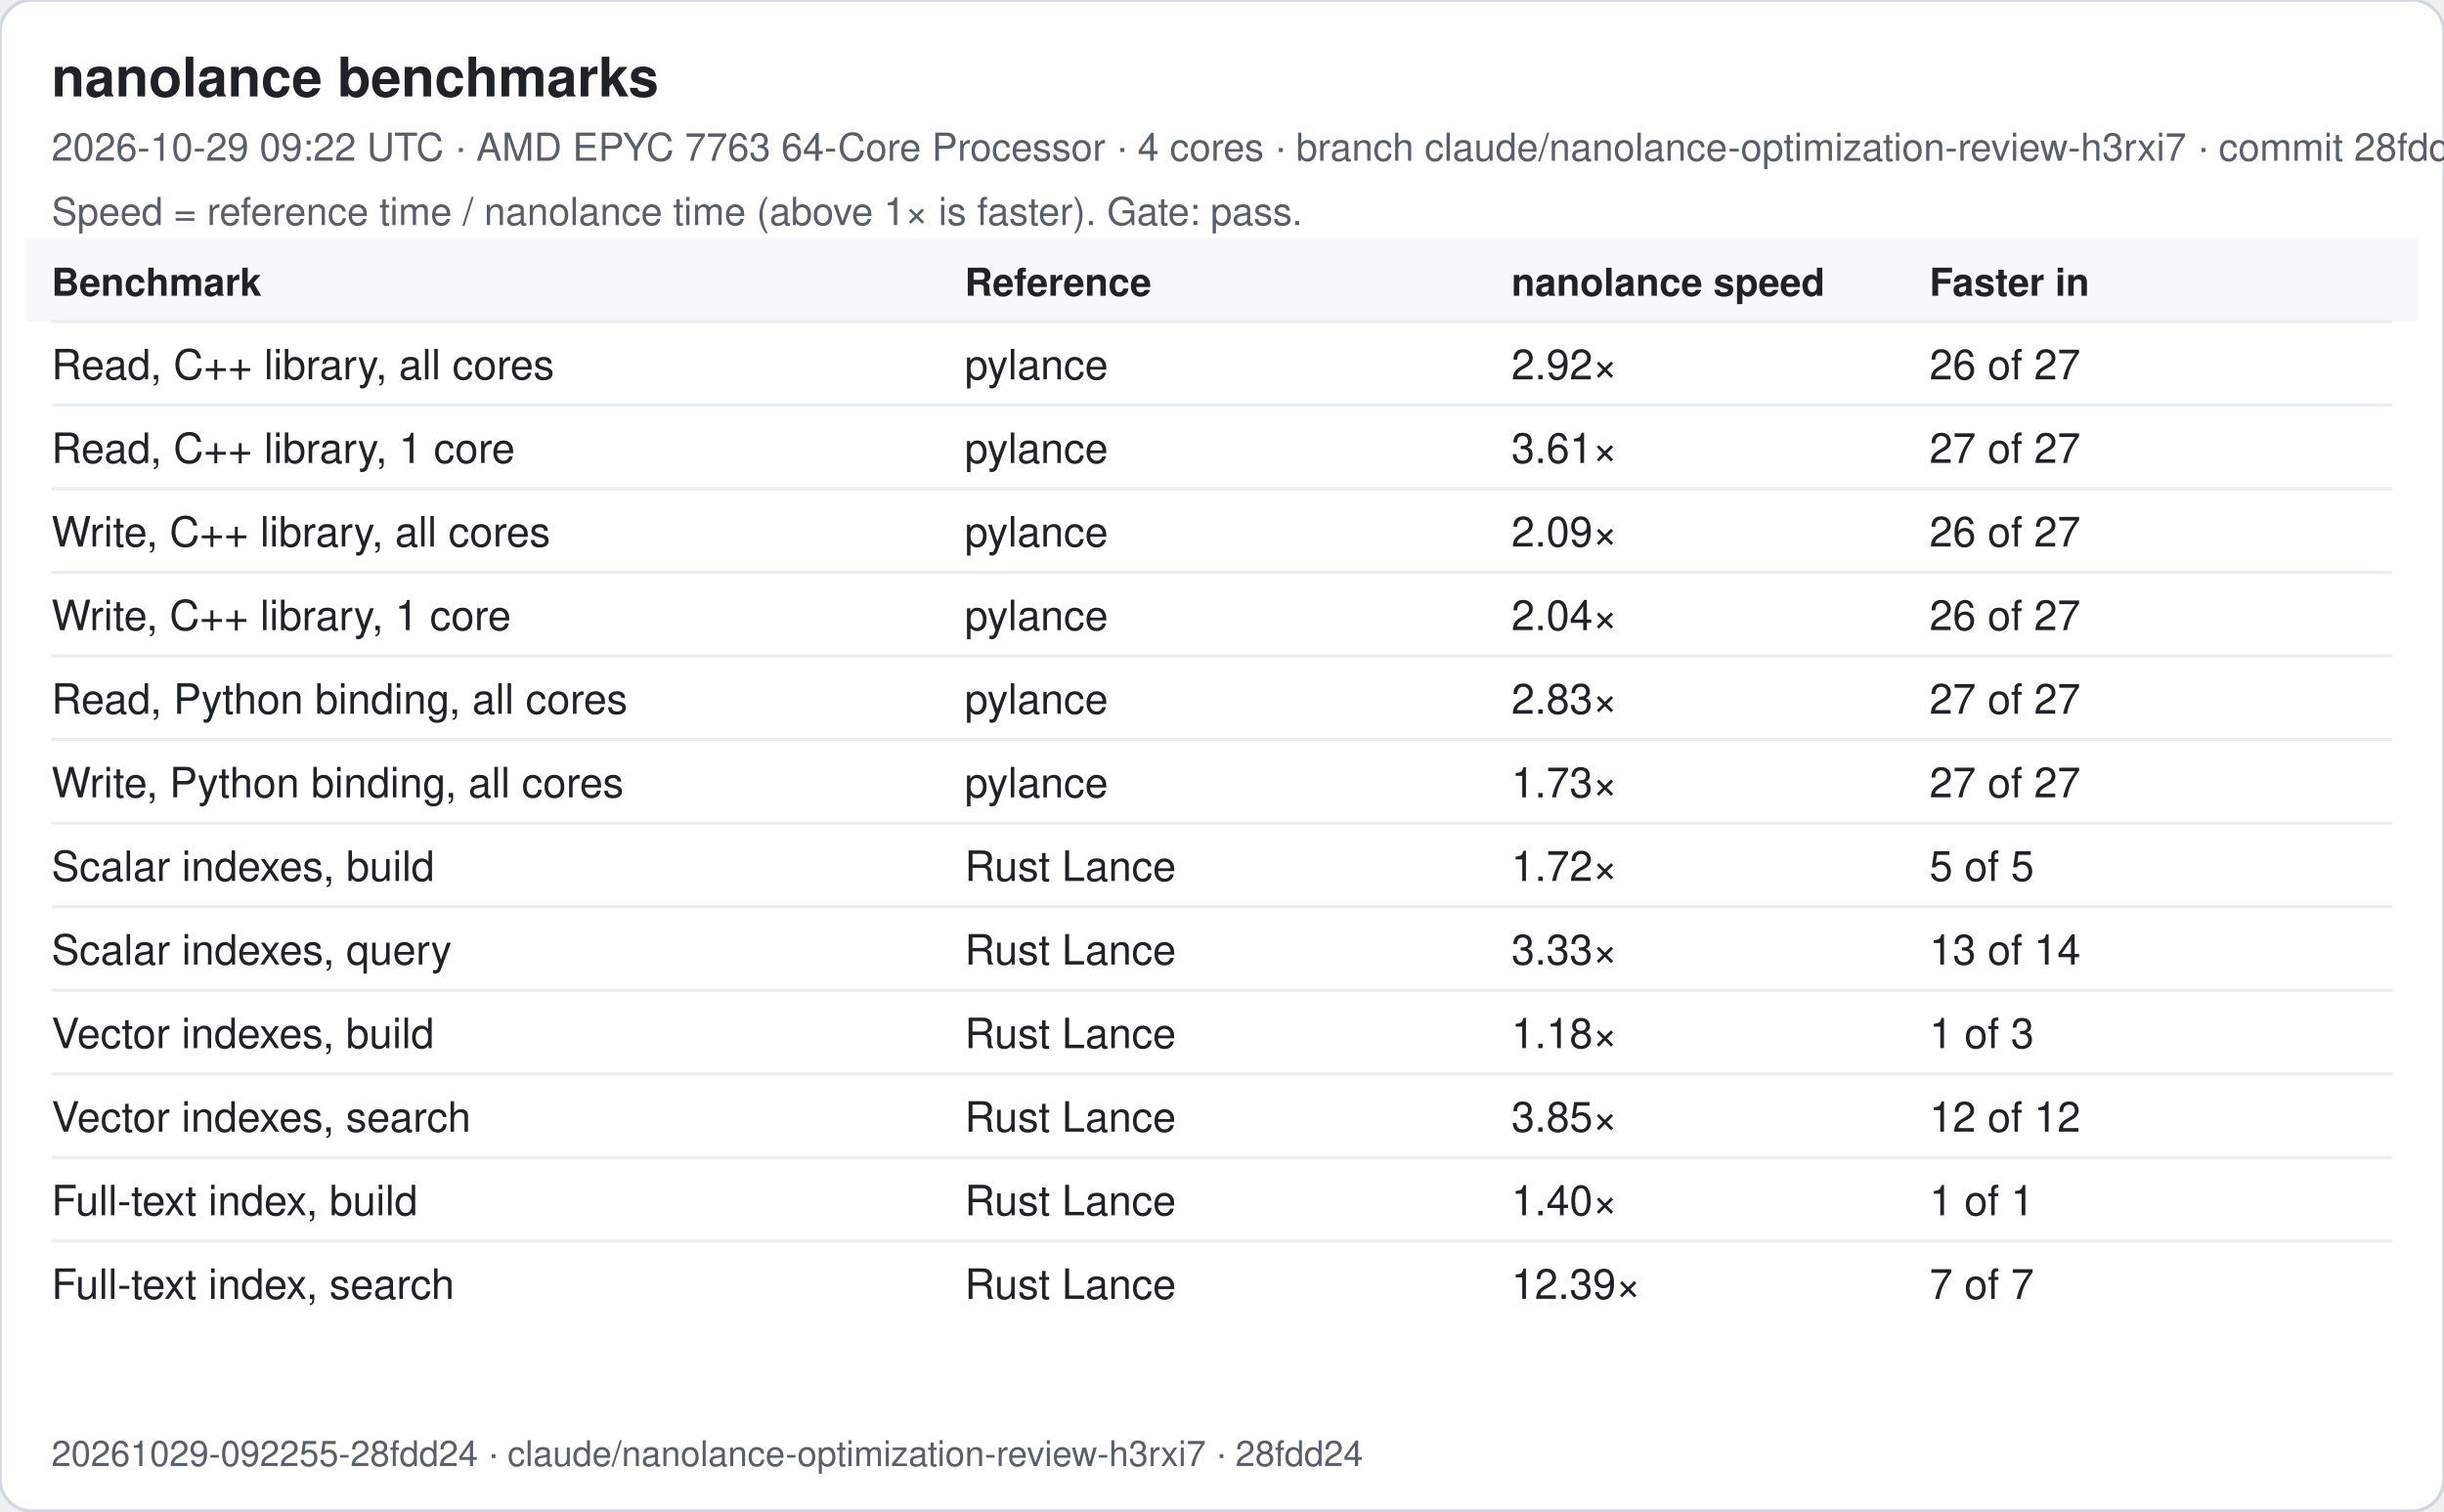
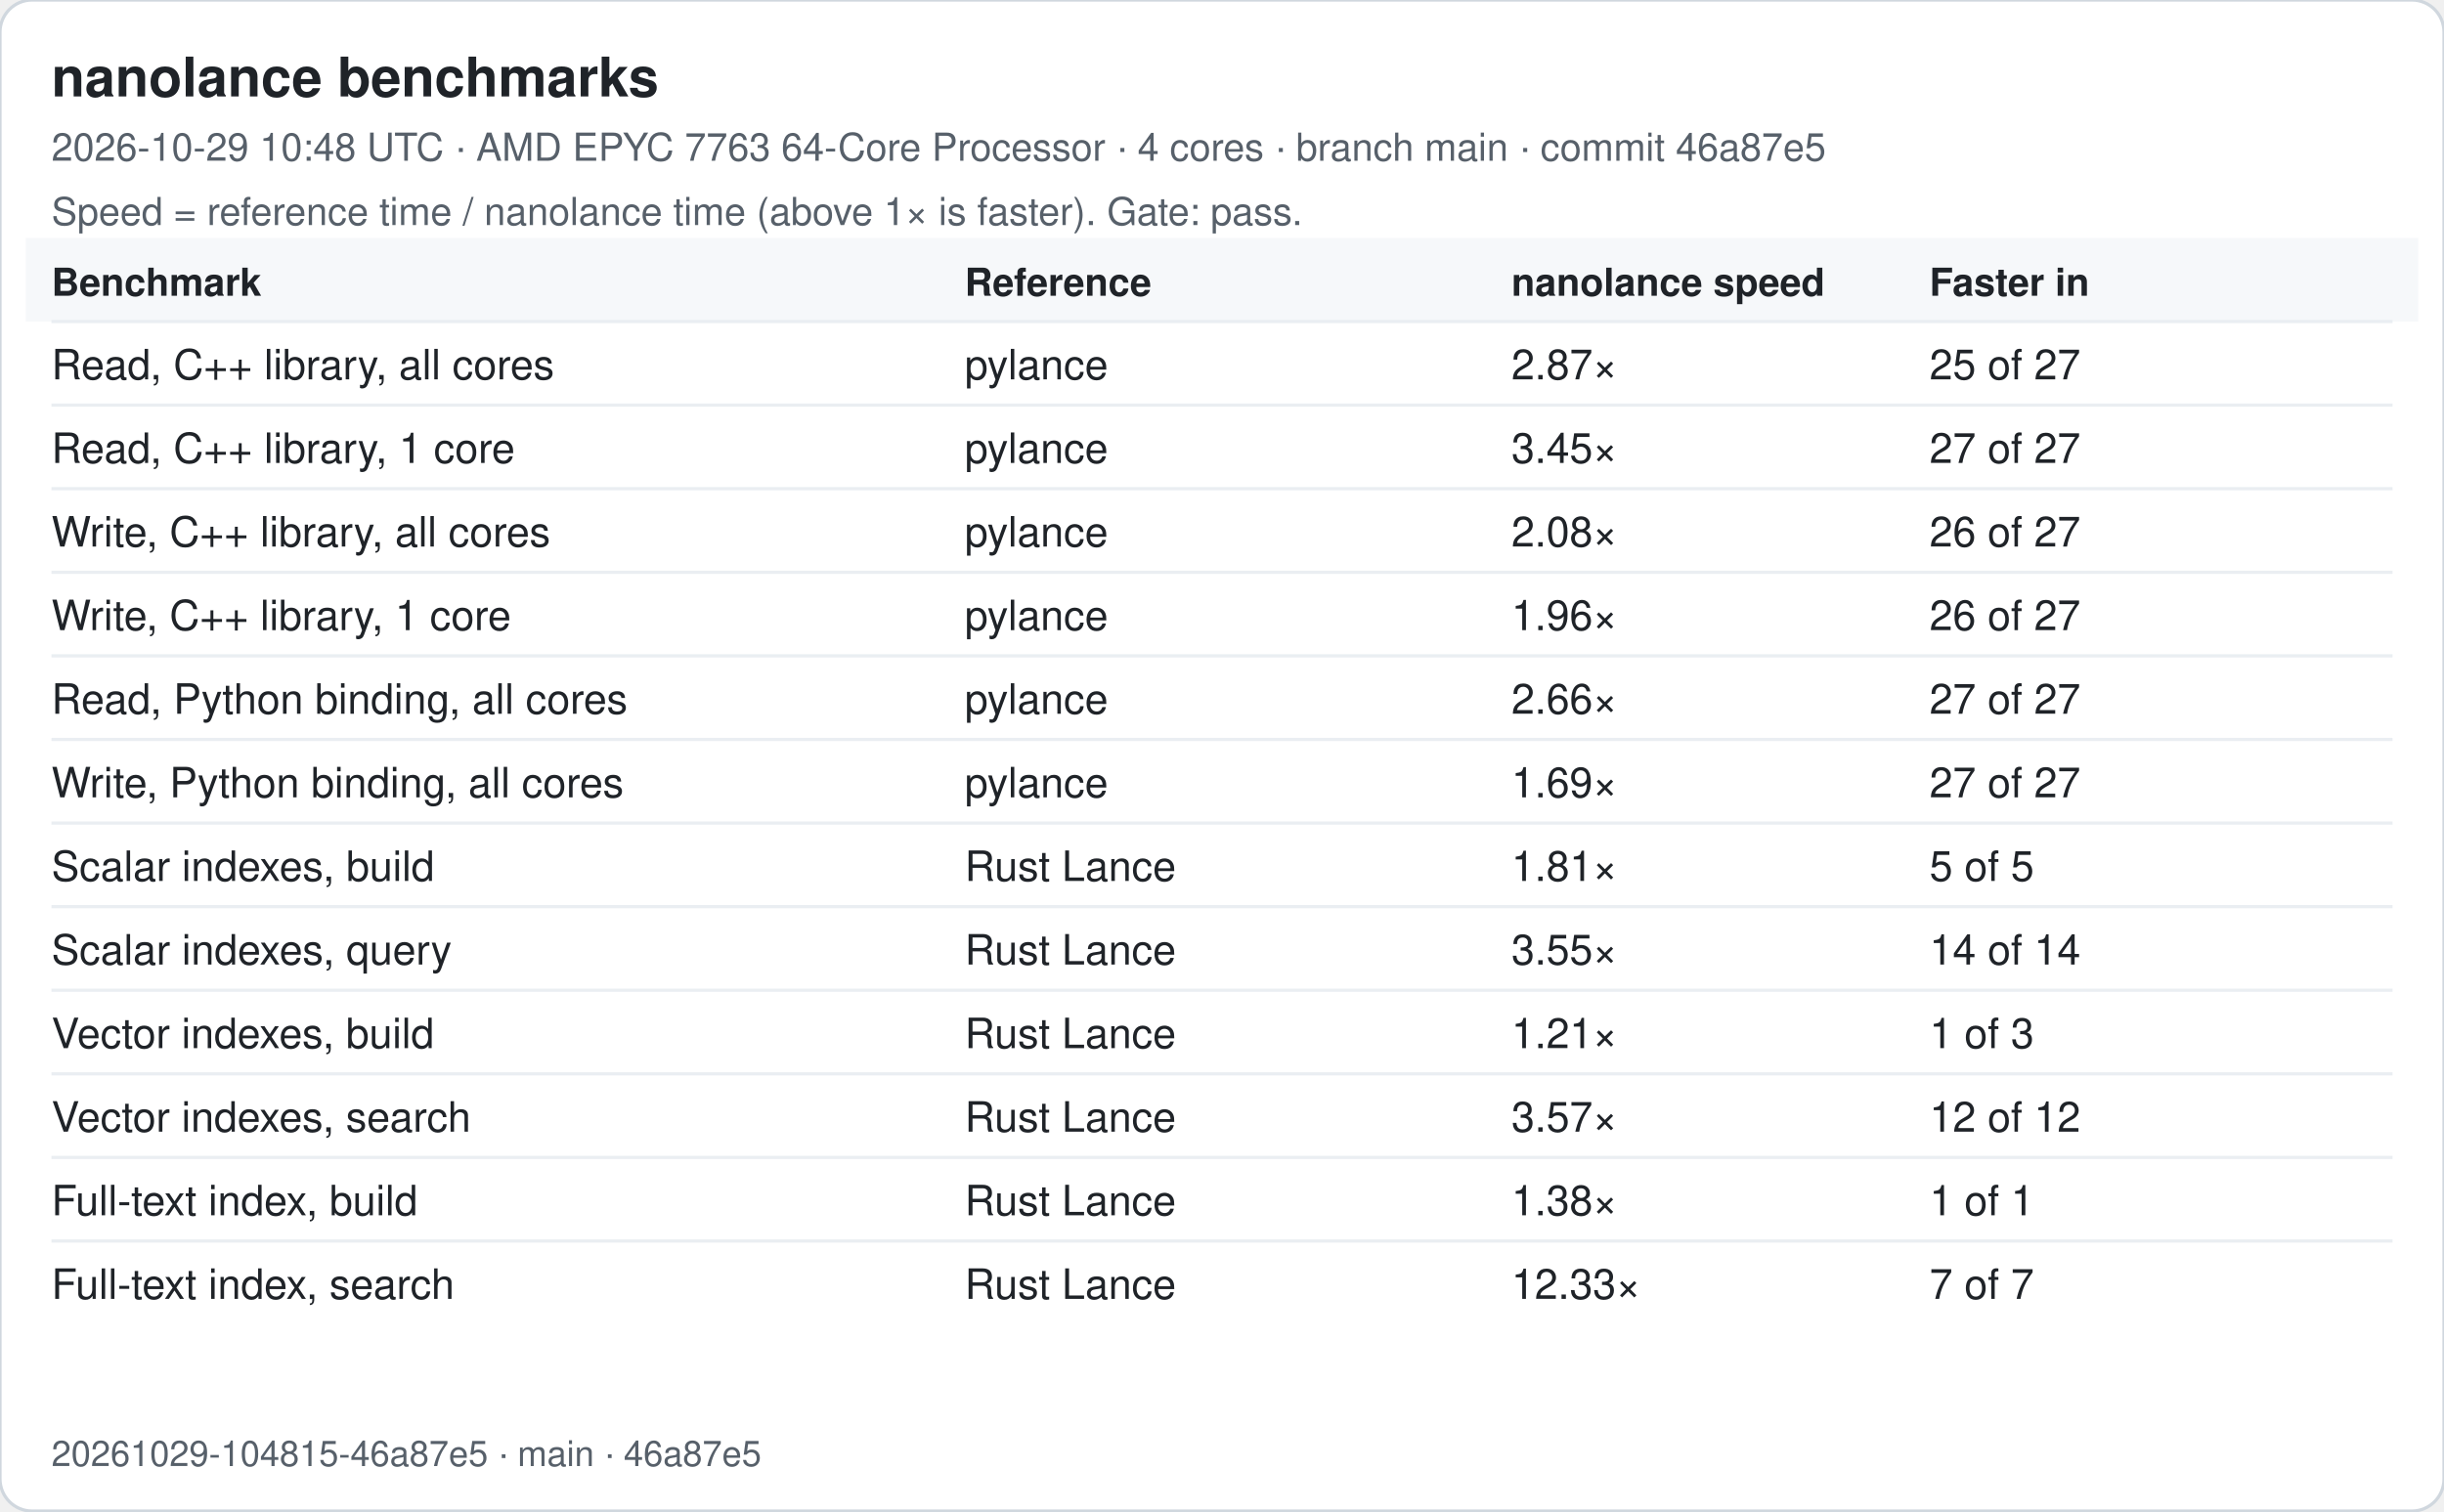
<svg xmlns="http://www.w3.org/2000/svg" width="760" height="470" viewBox="0 0 760 470" font-family="-apple-system, Segoe UI, Helvetica, Arial, sans-serif">
  <rect width="760" height="470" rx="10" fill="#ffffff" stroke="#d0d7de" />
  <text x="16" y="30" font-size="17" font-weight="600" fill="#1f2328">nanolance benchmarks</text>
-   <text x="16" y="50" font-size="12" fill="#57606a">2026-10-29 09:22 UTC · AMD EPYC 7763 64-Core Processor · 4 cores · branch claude/nanolance-optimization-review-h3rxi7 · commit 28fdd24</text>
+   <text x="16" y="50" font-size="12" fill="#57606a">2026-10-29 10:48 UTC · AMD EPYC 7763 64-Core Processor · 4 cores · branch main · commit 46a87e5</text>
  <text x="16" y="70" font-size="12" fill="#57606a">Speed = reference time / nanolance time (above 1× is faster). Gate: pass.</text>
  <rect x="8" y="74" width="744" height="26" fill="#f6f8fa" />
  <text x="16" y="92" font-size="12" font-weight="600" fill="#1f2328">Benchmark</text>
  <text x="300" y="92" font-size="12" font-weight="600" fill="#1f2328">Reference</text>
  <text x="470" y="92" font-size="12" font-weight="600" fill="#1f2328">nanolance speed</text>
  <text x="600" y="92" font-size="12" font-weight="600" fill="#1f2328">Faster in</text>
  <line x1="16" x2="744" y1="100" y2="100" stroke="#eaeef2" />
  <text x="16" y="118" font-size="13" fill="#1f2328">Read, C++ library, all cores</text>
  <text x="300" y="118" font-size="13" fill="#1f2328">pylance</text>
-   <text x="470" y="118" font-size="13" fill="#1f2328">2.92×</text>
-   <text x="600" y="118" font-size="13" fill="#1f2328">26 of 27</text>
+   <text x="470" y="118" font-size="13" fill="#1f2328">2.87×</text>
+   <text x="600" y="118" font-size="13" fill="#1f2328">25 of 27</text>
  <line x1="16" x2="744" y1="126" y2="126" stroke="#eaeef2" />
  <text x="16" y="144" font-size="13" fill="#1f2328">Read, C++ library, 1 core</text>
  <text x="300" y="144" font-size="13" fill="#1f2328">pylance</text>
-   <text x="470" y="144" font-size="13" fill="#1f2328">3.61×</text>
+   <text x="470" y="144" font-size="13" fill="#1f2328">3.45×</text>
  <text x="600" y="144" font-size="13" fill="#1f2328">27 of 27</text>
  <line x1="16" x2="744" y1="152" y2="152" stroke="#eaeef2" />
  <text x="16" y="170" font-size="13" fill="#1f2328">Write, C++ library, all cores</text>
  <text x="300" y="170" font-size="13" fill="#1f2328">pylance</text>
-   <text x="470" y="170" font-size="13" fill="#1f2328">2.09×</text>
+   <text x="470" y="170" font-size="13" fill="#1f2328">2.08×</text>
  <text x="600" y="170" font-size="13" fill="#1f2328">26 of 27</text>
  <line x1="16" x2="744" y1="178" y2="178" stroke="#eaeef2" />
  <text x="16" y="196" font-size="13" fill="#1f2328">Write, C++ library, 1 core</text>
  <text x="300" y="196" font-size="13" fill="#1f2328">pylance</text>
-   <text x="470" y="196" font-size="13" fill="#1f2328">2.04×</text>
+   <text x="470" y="196" font-size="13" fill="#1f2328">1.96×</text>
  <text x="600" y="196" font-size="13" fill="#1f2328">26 of 27</text>
  <line x1="16" x2="744" y1="204" y2="204" stroke="#eaeef2" />
  <text x="16" y="222" font-size="13" fill="#1f2328">Read, Python binding, all cores</text>
  <text x="300" y="222" font-size="13" fill="#1f2328">pylance</text>
-   <text x="470" y="222" font-size="13" fill="#1f2328">2.83×</text>
+   <text x="470" y="222" font-size="13" fill="#1f2328">2.66×</text>
  <text x="600" y="222" font-size="13" fill="#1f2328">27 of 27</text>
  <line x1="16" x2="744" y1="230" y2="230" stroke="#eaeef2" />
  <text x="16" y="248" font-size="13" fill="#1f2328">Write, Python binding, all cores</text>
  <text x="300" y="248" font-size="13" fill="#1f2328">pylance</text>
-   <text x="470" y="248" font-size="13" fill="#1f2328">1.73×</text>
+   <text x="470" y="248" font-size="13" fill="#1f2328">1.69×</text>
  <text x="600" y="248" font-size="13" fill="#1f2328">27 of 27</text>
  <line x1="16" x2="744" y1="256" y2="256" stroke="#eaeef2" />
  <text x="16" y="274" font-size="13" fill="#1f2328">Scalar indexes, build</text>
  <text x="300" y="274" font-size="13" fill="#1f2328">Rust Lance</text>
-   <text x="470" y="274" font-size="13" fill="#1f2328">1.72×</text>
+   <text x="470" y="274" font-size="13" fill="#1f2328">1.81×</text>
  <text x="600" y="274" font-size="13" fill="#1f2328">5 of 5</text>
  <line x1="16" x2="744" y1="282" y2="282" stroke="#eaeef2" />
  <text x="16" y="300" font-size="13" fill="#1f2328">Scalar indexes, query</text>
  <text x="300" y="300" font-size="13" fill="#1f2328">Rust Lance</text>
-   <text x="470" y="300" font-size="13" fill="#1f2328">3.33×</text>
-   <text x="600" y="300" font-size="13" fill="#1f2328">13 of 14</text>
+   <text x="470" y="300" font-size="13" fill="#1f2328">3.55×</text>
+   <text x="600" y="300" font-size="13" fill="#1f2328">14 of 14</text>
  <line x1="16" x2="744" y1="308" y2="308" stroke="#eaeef2" />
  <text x="16" y="326" font-size="13" fill="#1f2328">Vector indexes, build</text>
  <text x="300" y="326" font-size="13" fill="#1f2328">Rust Lance</text>
-   <text x="470" y="326" font-size="13" fill="#1f2328">1.18×</text>
+   <text x="470" y="326" font-size="13" fill="#1f2328">1.21×</text>
  <text x="600" y="326" font-size="13" fill="#1f2328">1 of 3</text>
  <line x1="16" x2="744" y1="334" y2="334" stroke="#eaeef2" />
  <text x="16" y="352" font-size="13" fill="#1f2328">Vector indexes, search</text>
  <text x="300" y="352" font-size="13" fill="#1f2328">Rust Lance</text>
-   <text x="470" y="352" font-size="13" fill="#1f2328">3.85×</text>
+   <text x="470" y="352" font-size="13" fill="#1f2328">3.57×</text>
  <text x="600" y="352" font-size="13" fill="#1f2328">12 of 12</text>
  <line x1="16" x2="744" y1="360" y2="360" stroke="#eaeef2" />
  <text x="16" y="378" font-size="13" fill="#1f2328">Full-text index, build</text>
  <text x="300" y="378" font-size="13" fill="#1f2328">Rust Lance</text>
-   <text x="470" y="378" font-size="13" fill="#1f2328">1.40×</text>
+   <text x="470" y="378" font-size="13" fill="#1f2328">1.38×</text>
  <text x="600" y="378" font-size="13" fill="#1f2328">1 of 1</text>
  <line x1="16" x2="744" y1="386" y2="386" stroke="#eaeef2" />
  <text x="16" y="404" font-size="13" fill="#1f2328">Full-text index, search</text>
  <text x="300" y="404" font-size="13" fill="#1f2328">Rust Lance</text>
-   <text x="470" y="404" font-size="13" fill="#1f2328">12.39×</text>
+   <text x="470" y="404" font-size="13" fill="#1f2328">12.33×</text>
  <text x="600" y="404" font-size="13" fill="#1f2328">7 of 7</text>
-   <text x="16" y="456" font-size="11" fill="#57606a">20261029-092255-28fdd24 · claude/nanolance-optimization-review-h3rxi7 · 28fdd24</text>
+   <text x="16" y="456" font-size="11" fill="#57606a">20261029-104815-46a87e5 · main · 46a87e5</text>
</svg>
